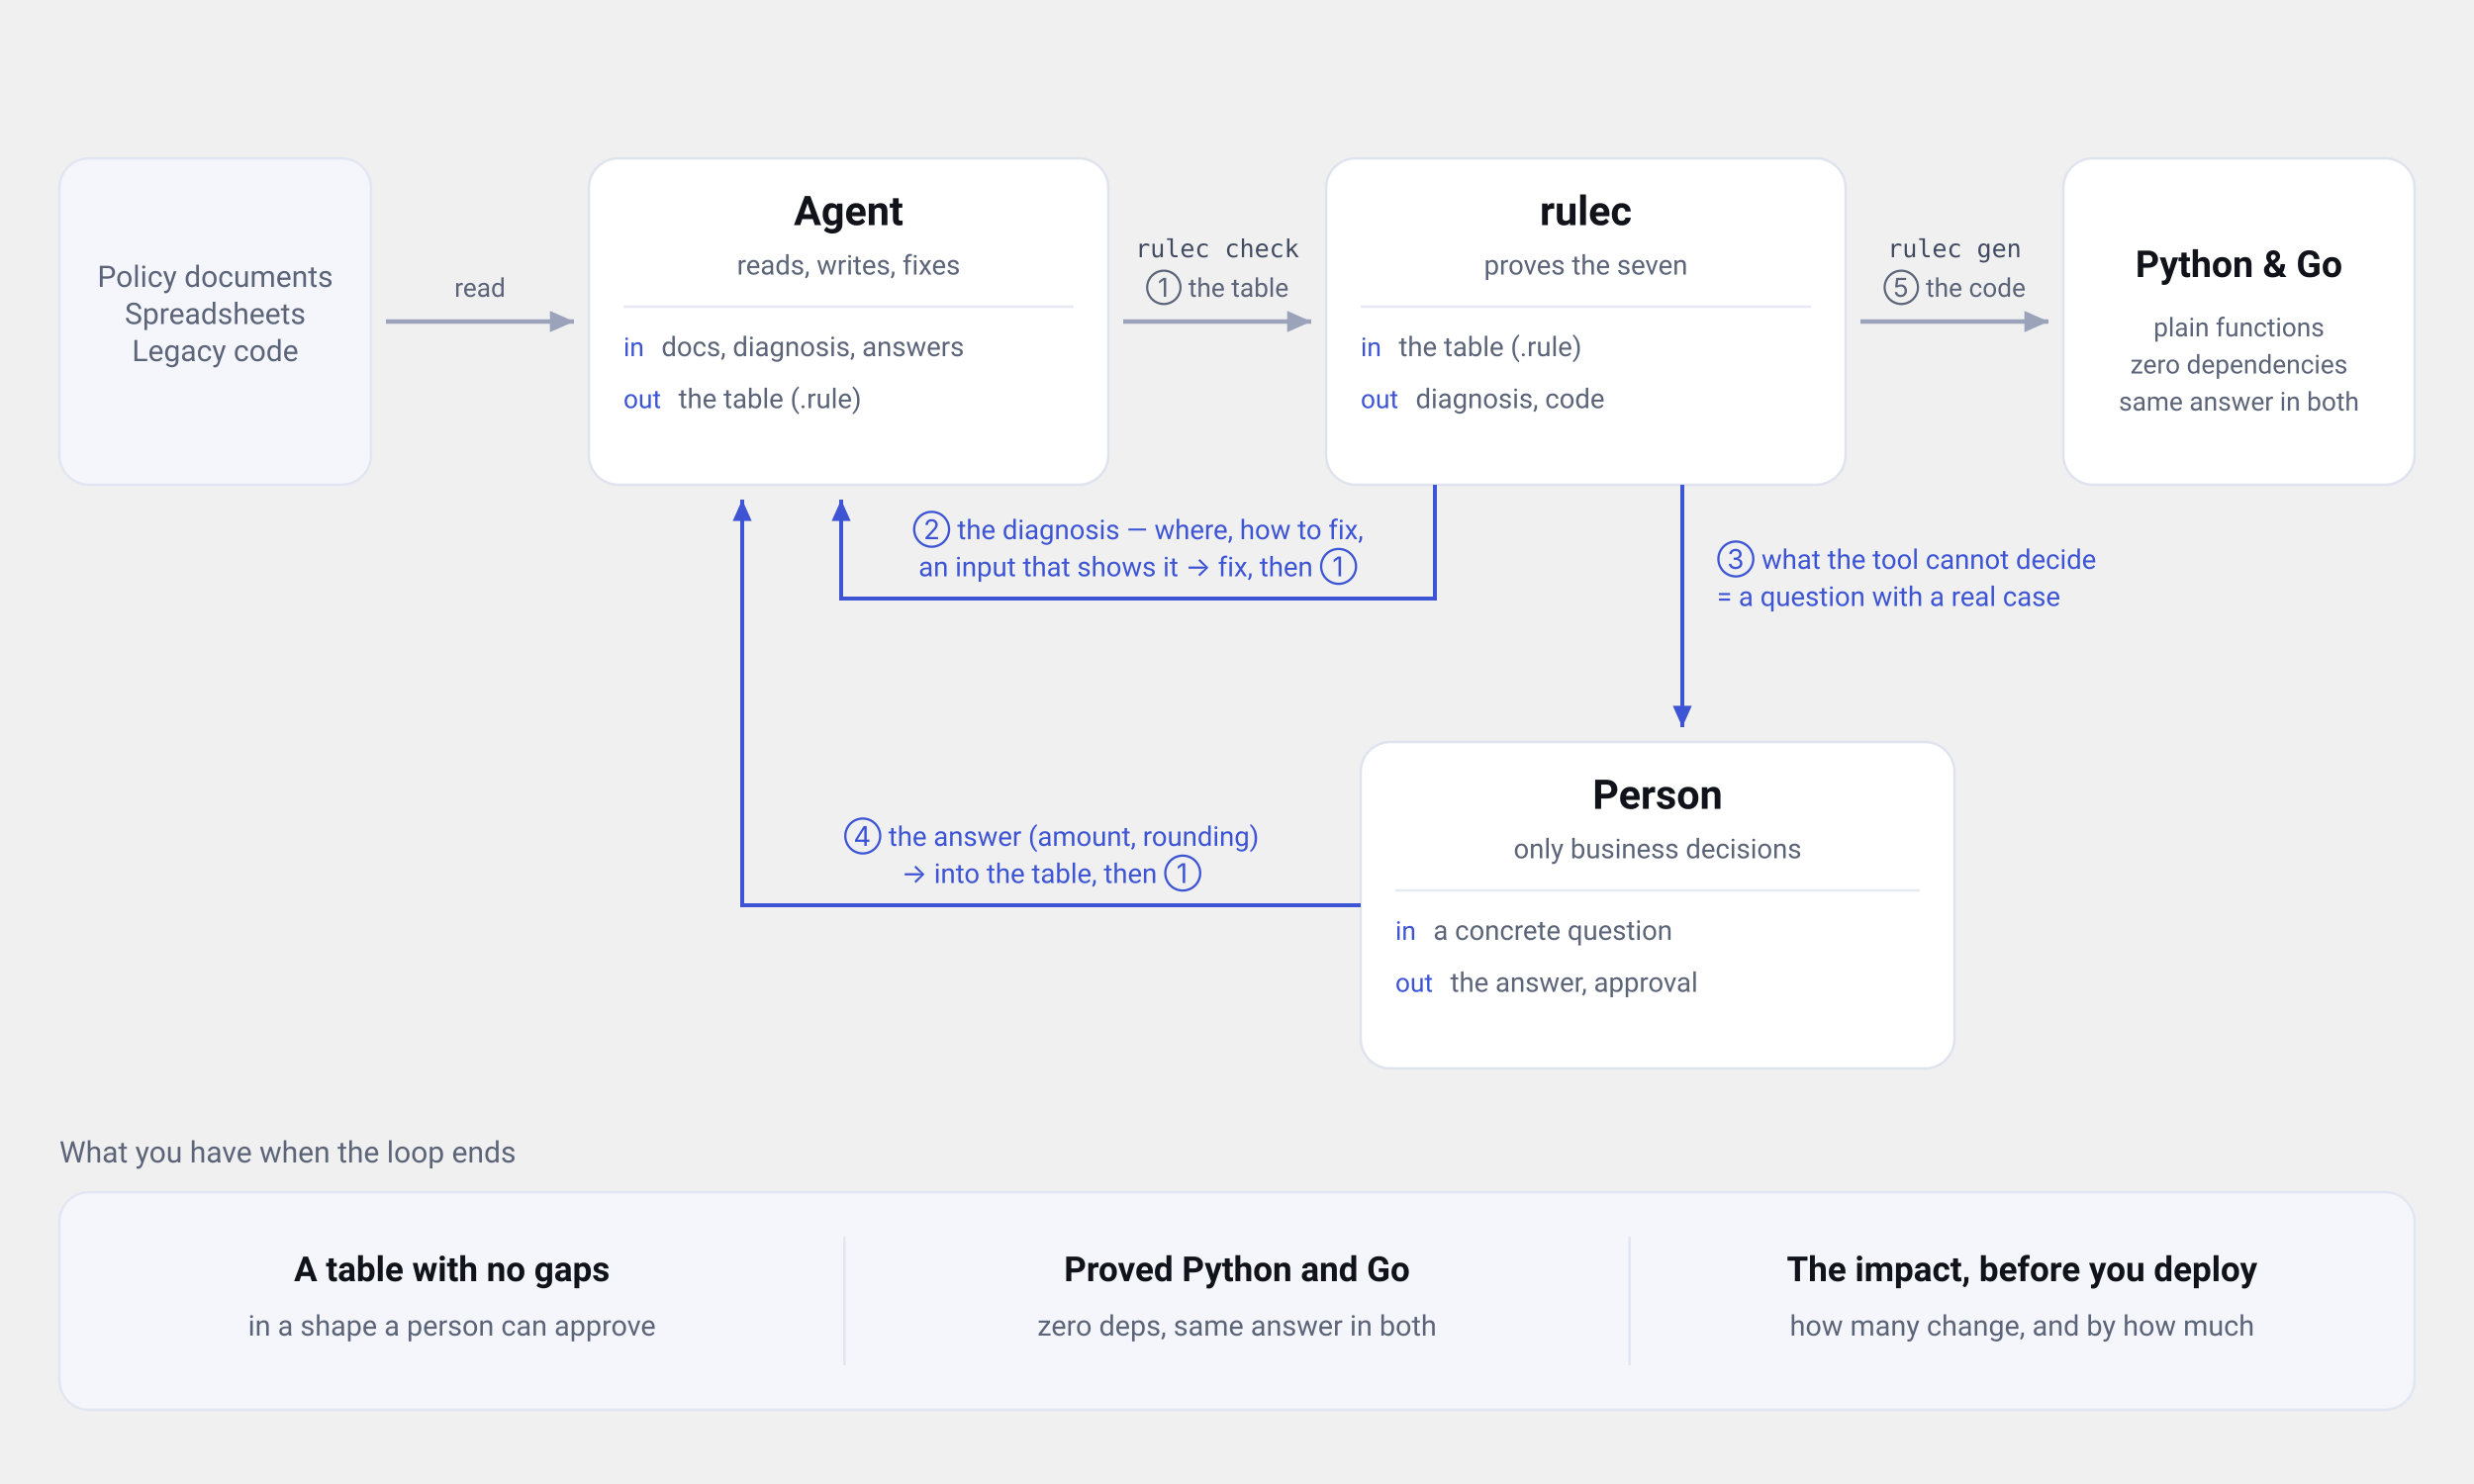
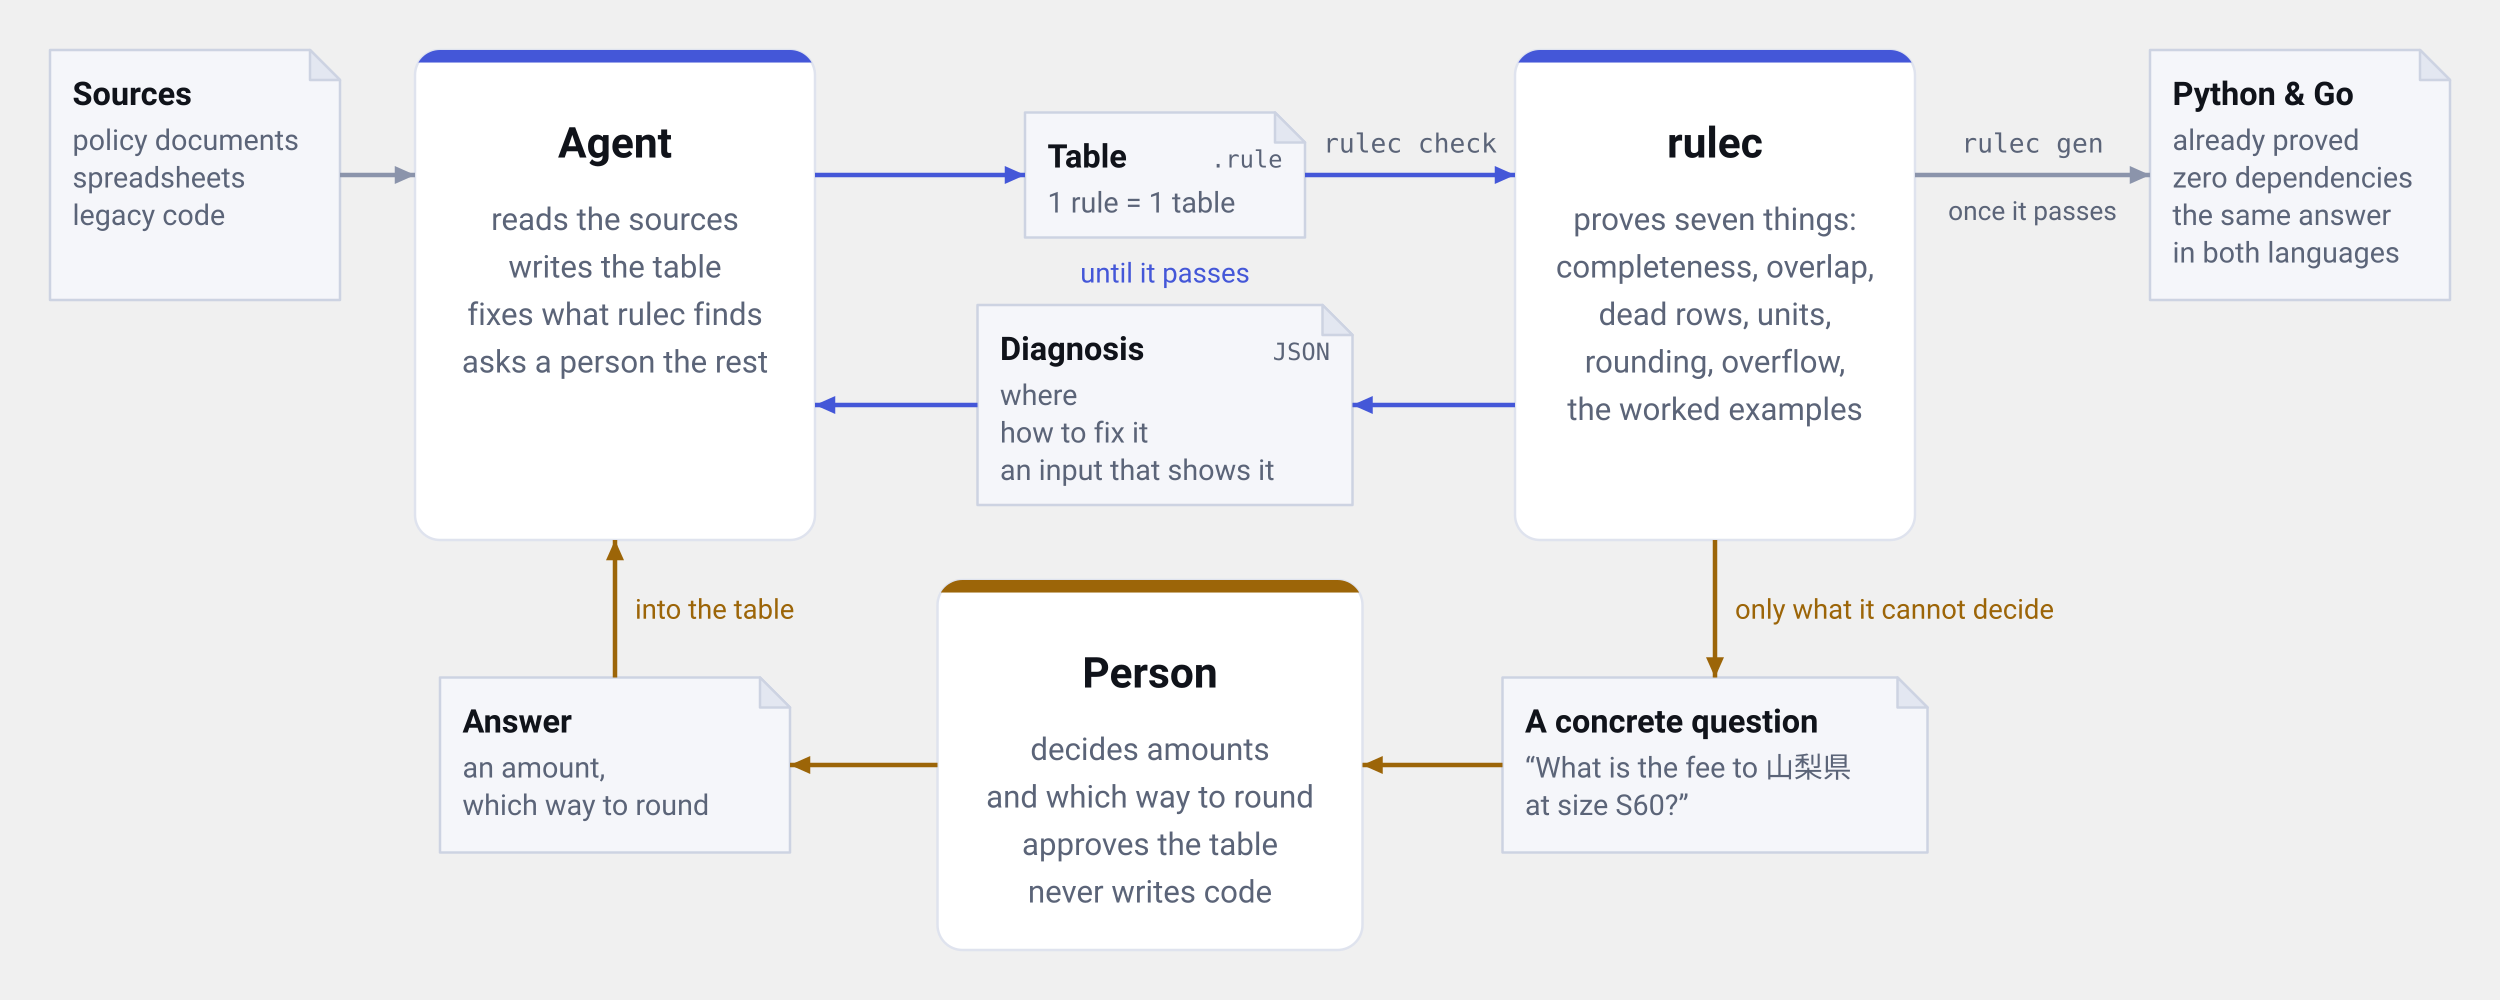
- <svg xmlns="http://www.w3.org/2000/svg" viewBox="0 0 1000 600" width="1000" height="600" role="img" aria-label="The agent reads documents and writes the table, then runs rulec check. rulec returns the diagnosis — where, how to fix it, and an input that shows the problem. What the tool cannot decide goes to a person as a question with a concrete case; the person decides only amounts and rounding. Once the table passes, rulec gen emits Python and Go with no dependencies." font-family="-apple-system, BlinkMacSystemFont, &quot;Hiragino Sans&quot;, &quot;Noto Sans JP&quot;, &quot;Yu Gothic&quot;, Meiryo, &quot;Segoe UI&quot;, Roboto, sans-serif">
+ <svg xmlns="http://www.w3.org/2000/svg" viewBox="0 0 1000 400" width="1000" height="400" role="img" aria-label="The agent reads the sources and writes the table (.rule), then runs rulec check. rulec returns a diagnosis - where, how to fix it, and an input that shows the problem - and the agent fixes the table until it passes. Only what the tool cannot decide reaches a person, as a question with a concrete case; the person answers with an amount or a rounding direction. Once the table passes, rulec gen emits proved Python and Go." font-family="-apple-system, BlinkMacSystemFont, &quot;Hiragino Sans&quot;, &quot;Noto Sans JP&quot;, &quot;Yu Gothic&quot;, Meiryo, &quot;Segoe UI&quot;, Roboto, sans-serif">
  <defs>
-     <marker id="head" viewBox="0 0 10 10" refX="9" refY="5" markerWidth="6" markerHeight="6" orient="auto-start-reverse">
-       <path d="M 0 1 L 9 5 L 0 9 z" fill="#9aa3ba" />
+     <marker id="head-neutral" viewBox="0 0 10 10" refX="9" refY="5" markerWidth="9" markerHeight="9" markerUnits="userSpaceOnUse" orient="auto">
+       <path d="M0,1 L9,5 L0,9 Z" fill="#8b94ab" />
    </marker>
-     <marker id="headA" viewBox="0 0 10 10" refX="9" refY="5" markerWidth="6" markerHeight="6" orient="auto-start-reverse">
-       <path d="M 0 1 L 9 5 L 0 9 z" fill="#3d55d4" />
+     <marker id="head-accent" viewBox="0 0 10 10" refX="9" refY="5" markerWidth="9" markerHeight="9" markerUnits="userSpaceOnUse" orient="auto">
+       <path d="M0,1 L9,5 L0,9 Z" fill="#4457d8" />
+     </marker>
+     <marker id="head-human" viewBox="0 0 10 10" refX="9" refY="5" markerWidth="9" markerHeight="9" markerUnits="userSpaceOnUse" orient="auto">
+       <path d="M0,1 L9,5 L0,9 Z" fill="#9c6508" />
    </marker>
  </defs>
-   <rect x="24" y="64" width="126" height="132" rx="12" fill="#f4f6fb" stroke="#e2e6f2" />
-   <text x="87.0" y="116" font-size="12" font-weight="400" text-anchor="middle" fill="#5b6478">Policy documents</text>
-   <text x="87.0" y="131" font-size="12" font-weight="400" text-anchor="middle" fill="#5b6478">Spreadsheets</text>
-   <text x="87.0" y="146" font-size="12" font-weight="400" text-anchor="middle" fill="#5b6478">Legacy code</text>
-   <rect x="238" y="64" width="210" height="132" rx="12" fill="#ffffff" stroke="#dfe3ee" />
-   <text x="343.0" y="91" font-size="16.5" font-weight="700" text-anchor="middle" fill="#10131a">Agent</text>
-   <text x="343.0" y="111" font-size="11" font-weight="400" text-anchor="middle" fill="#5b6478">reads, writes, fixes</text>
-   <line x1="252" y1="124" x2="434" y2="124" stroke="#e6e9f3" stroke-width="1" />
-   <text x="252" y="144" font-size="10.5" text-anchor="start" fill="#3d55d4">in<tspan dx="7" font-size="11" fill="#5b6478">docs, diagnosis, answers</tspan>
-   </text>
-   <text x="252" y="165" font-size="10.5" text-anchor="start" fill="#3d55d4">out<tspan dx="7" font-size="11" fill="#5b6478">the table (.rule)</tspan>
-   </text>
-   <rect x="536" y="64" width="210" height="132" rx="12" fill="#ffffff" stroke="#dfe3ee" />
-   <text x="641.0" y="91" font-size="16.5" font-weight="700" text-anchor="middle" fill="#10131a">rulec</text>
-   <text x="641.0" y="111" font-size="11" font-weight="400" text-anchor="middle" fill="#5b6478">proves the seven</text>
-   <line x1="550" y1="124" x2="732" y2="124" stroke="#e6e9f3" stroke-width="1" />
-   <text x="550" y="144" font-size="10.5" text-anchor="start" fill="#3d55d4">in<tspan dx="7" font-size="11" fill="#5b6478">the table (.rule)</tspan>
-   </text>
-   <text x="550" y="165" font-size="10.5" text-anchor="start" fill="#3d55d4">out<tspan dx="7" font-size="11" fill="#5b6478">diagnosis, code</tspan>
-   </text>
-   <rect x="550" y="300" width="240" height="132" rx="12" fill="#ffffff" stroke="#dfe3ee" />
-   <text x="670.0" y="327" font-size="16.5" font-weight="700" text-anchor="middle" fill="#10131a">Person</text>
-   <text x="670.0" y="347" font-size="11" font-weight="400" text-anchor="middle" fill="#5b6478">only business decisions</text>
-   <line x1="564" y1="360" x2="776" y2="360" stroke="#e6e9f3" stroke-width="1" />
-   <text x="564" y="380" font-size="10.5" text-anchor="start" fill="#3d55d4">in<tspan dx="7" font-size="11" fill="#5b6478">a concrete question</tspan>
-   </text>
-   <text x="564" y="401" font-size="10.5" text-anchor="start" fill="#3d55d4">out<tspan dx="7" font-size="11" fill="#5b6478">the answer, approval</tspan>
-   </text>
-   <rect x="834" y="64" width="142" height="132" rx="12" fill="#ffffff" stroke="#dfe3ee" />
-   <text x="905.0" y="112" font-size="15" font-weight="700" text-anchor="middle" fill="#10131a">Python &amp; Go</text>
-   <text x="905.0" y="136" font-size="10.5" font-weight="400" text-anchor="middle" fill="#5b6478">plain functions</text>
-   <text x="905.0" y="151" font-size="10.5" font-weight="400" text-anchor="middle" fill="#5b6478">zero dependencies</text>
-   <text x="905.0" y="166" font-size="10.5" font-weight="400" text-anchor="middle" fill="#5b6478">same answer in both</text>
-   <line x1="156" y1="130" x2="232" y2="130" stroke="#9aa3ba" stroke-width="1.8" marker-end="url(#head)" />
-   <text x="194.0" y="120" font-size="10.5" font-weight="400" text-anchor="middle" fill="#5b6478">read</text>
-   <line x1="454" y1="130" x2="530" y2="130" stroke="#9aa3ba" stroke-width="1.8" marker-end="url(#head)" />
-   <text x="492.0" y="104" font-size="10" font-weight="400" text-anchor="middle" fill="#404a60" font-family="ui-monospace, SFMono-Regular, Menlo, Consolas, monospace">rulec check</text>
-   <text x="492.0" y="120" font-size="10.5" font-weight="400" text-anchor="middle" fill="#5b6478">① the table</text>
-   <line x1="752" y1="130" x2="828" y2="130" stroke="#9aa3ba" stroke-width="1.8" marker-end="url(#head)" />
-   <text x="790.0" y="104" font-size="10" font-weight="400" text-anchor="middle" fill="#404a60" font-family="ui-monospace, SFMono-Regular, Menlo, Consolas, monospace">rulec gen</text>
-   <text x="790.0" y="120" font-size="10.5" font-weight="400" text-anchor="middle" fill="#5b6478">⑤ the code</text>
-   <path d="M 580 196 V 242 H 340 V 202" fill="none" stroke="#3d55d4" stroke-width="1.6" marker-end="url(#headA)" />
-   <text x="460.0" y="218" font-size="11" font-weight="400" text-anchor="middle" fill="#3d55d4">② the diagnosis — where, how to fix,</text>
-   <text x="460.0" y="233" font-size="11" font-weight="400" text-anchor="middle" fill="#3d55d4">an input that shows it → fix, then ①</text>
-   <path d="M 680 196 V 294" fill="none" stroke="#3d55d4" stroke-width="1.6" marker-end="url(#headA)" />
-   <text x="694" y="230" font-size="11" font-weight="400" text-anchor="start" fill="#3d55d4">③ what the tool cannot decide</text>
-   <text x="694" y="245" font-size="11" font-weight="400" text-anchor="start" fill="#3d55d4">= a question with a real case</text>
-   <path d="M 550 366 H 300 V 202" fill="none" stroke="#3d55d4" stroke-width="1.6" marker-end="url(#headA)" />
-   <text x="425.0" y="342" font-size="11" font-weight="400" text-anchor="middle" fill="#3d55d4">④ the answer (amount, rounding)</text>
-   <text x="425.0" y="357" font-size="11" font-weight="400" text-anchor="middle" fill="#3d55d4">→ into the table, then ①</text>
-   <text x="24" y="470" font-size="12" font-weight="400" text-anchor="start" fill="#5b6478">What you have when the loop ends</text>
-   <rect x="24" y="482" width="952" height="88" rx="12" fill="#f4f6fb" stroke="#e2e6f2" />
-   <text x="182.667" y="518" font-size="14" font-weight="700" text-anchor="middle" fill="#10131a">A table with no gaps</text>
-   <text x="182.667" y="540" font-size="11.5" font-weight="400" text-anchor="middle" fill="#5b6478">in a shape a person can approve</text>
-   <text x="500.0" y="518" font-size="14" font-weight="700" text-anchor="middle" fill="#10131a">Proved Python and Go</text>
-   <text x="500.0" y="540" font-size="11.5" font-weight="400" text-anchor="middle" fill="#5b6478">zero deps, same answer in both</text>
-   <line x1="341.333" y1="500" x2="341.333" y2="552" stroke="#e2e6f2" stroke-width="1" />
-   <text x="817.333" y="518" font-size="14" font-weight="700" text-anchor="middle" fill="#10131a">The impact, before you deploy</text>
-   <text x="817.333" y="540" font-size="11.5" font-weight="400" text-anchor="middle" fill="#5b6478">how many change, and by how much</text>
-   <line x1="658.667" y1="500" x2="658.667" y2="552" stroke="#e2e6f2" stroke-width="1" />
+   <clipPath id="clip-agent">
+     <rect x="166" y="20" width="160" height="196" rx="10" />
+   </clipPath>
+   <rect x="166" y="20" width="160" height="196" rx="10" fill="#ffffff" stroke="#dfe3ee" />
+   <rect x="166" y="20" width="160" height="5" fill="#4457d8" clip-path="url(#clip-agent)" />
+   <text x="246.0" y="63" font-size="17" font-weight="700" text-anchor="middle" fill="#10131a">Agent</text>
+   <text x="246.0" y="92" font-size="12.5" font-weight="400" text-anchor="middle" fill="#5b6478">reads the sources</text>
+   <text x="246.0" y="111" font-size="12.5" font-weight="400" text-anchor="middle" fill="#5b6478">writes the table</text>
+   <text x="246.0" y="130" font-size="12.5" font-weight="400" text-anchor="middle" fill="#5b6478">fixes what rulec finds</text>
+   <text x="246.0" y="149" font-size="12.5" font-weight="400" text-anchor="middle" fill="#5b6478">asks a person the rest</text>
+   <clipPath id="clip-rulec">
+     <rect x="606" y="20" width="160" height="196" rx="10" />
+   </clipPath>
+   <rect x="606" y="20" width="160" height="196" rx="10" fill="#ffffff" stroke="#dfe3ee" />
+   <rect x="606" y="20" width="160" height="5" fill="#4457d8" clip-path="url(#clip-rulec)" />
+   <text x="686.0" y="63" font-size="17" font-weight="700" text-anchor="middle" fill="#10131a">rulec</text>
+   <text x="686.0" y="92" font-size="12.5" font-weight="400" text-anchor="middle" fill="#5b6478">proves seven things:</text>
+   <text x="686.0" y="111" font-size="12.5" font-weight="400" text-anchor="middle" fill="#5b6478">completeness, overlap,</text>
+   <text x="686.0" y="130" font-size="12.5" font-weight="400" text-anchor="middle" fill="#5b6478">dead rows, units,</text>
+   <text x="686.0" y="149" font-size="12.5" font-weight="400" text-anchor="middle" fill="#5b6478">rounding, overflow,</text>
+   <text x="686.0" y="168" font-size="12.5" font-weight="400" text-anchor="middle" fill="#5b6478">the worked examples</text>
+   <clipPath id="clip-person">
+     <rect x="375" y="232" width="170" height="148" rx="10" />
+   </clipPath>
+   <rect x="375" y="232" width="170" height="148" rx="10" fill="#ffffff" stroke="#dfe3ee" />
+   <rect x="375" y="232" width="170" height="5" fill="#9c6508" clip-path="url(#clip-person)" />
+   <text x="460.0" y="275" font-size="17" font-weight="700" text-anchor="middle" fill="#10131a">Person</text>
+   <text x="460.0" y="304" font-size="12.5" font-weight="400" text-anchor="middle" fill="#5b6478">decides amounts</text>
+   <text x="460.0" y="323" font-size="12.5" font-weight="400" text-anchor="middle" fill="#5b6478">and which way to round</text>
+   <text x="460.0" y="342" font-size="12.5" font-weight="400" text-anchor="middle" fill="#5b6478">approves the table</text>
+   <text x="460.0" y="361" font-size="12.5" font-weight="400" text-anchor="middle" fill="#5b6478">never writes code</text>
+   <path d="M20,20 H124 L136,32 V120 H20 Z" fill="#f5f6fa" stroke="#cdd3e2" stroke-linejoin="round" />
+   <path d="M124,20 V32 H136 Z" fill="#e3e7f1" stroke="#cdd3e2" stroke-linejoin="round" />
+   <text x="29" y="42" font-size="13" font-weight="600" text-anchor="start" fill="#10131a">Sources</text>
+   <text x="29" y="60" font-size="11.5" font-weight="400" text-anchor="start" fill="#5b6478">policy documents</text>
+   <text x="29" y="75" font-size="11.5" font-weight="400" text-anchor="start" fill="#5b6478">spreadsheets</text>
+   <text x="29" y="90" font-size="11.5" font-weight="400" text-anchor="start" fill="#5b6478">legacy code</text>
+   <path d="M410,45 H510 L522,57 V95 H410 Z" fill="#f5f6fa" stroke="#cdd3e2" stroke-linejoin="round" />
+   <path d="M510,45 V57 H522 Z" fill="#e3e7f1" stroke="#cdd3e2" stroke-linejoin="round" />
+   <text x="419" y="67" font-size="13" font-weight="600" text-anchor="start" fill="#10131a">Table</text>
+   <text x="513" y="67" font-size="9.5" font-weight="400" text-anchor="end" fill="#5b6478" font-family="ui-monospace, SFMono-Regular, Menlo, Consolas, monospace">.rule</text>
+   <text x="419" y="85" font-size="11.5" font-weight="400" text-anchor="start" fill="#5b6478">1 rule = 1 table</text>
+   <path d="M391,122 H529 L541,134 V202 H391 Z" fill="#f5f6fa" stroke="#cdd3e2" stroke-linejoin="round" />
+   <path d="M529,122 V134 H541 Z" fill="#e3e7f1" stroke="#cdd3e2" stroke-linejoin="round" />
+   <text x="400" y="144" font-size="13" font-weight="600" text-anchor="start" fill="#10131a">Diagnosis</text>
+   <text x="532" y="144" font-size="9.5" font-weight="400" text-anchor="end" fill="#5b6478" font-family="ui-monospace, SFMono-Regular, Menlo, Consolas, monospace">JSON</text>
+   <text x="400" y="162" font-size="11.5" font-weight="400" text-anchor="start" fill="#5b6478">where</text>
+   <text x="400" y="177" font-size="11.5" font-weight="400" text-anchor="start" fill="#5b6478">how to fix it</text>
+   <text x="400" y="192" font-size="11.5" font-weight="400" text-anchor="start" fill="#5b6478">an input that shows it</text>
+   <path d="M860,20 H968 L980,32 V120 H860 Z" fill="#f5f6fa" stroke="#cdd3e2" stroke-linejoin="round" />
+   <path d="M968,20 V32 H980 Z" fill="#e3e7f1" stroke="#cdd3e2" stroke-linejoin="round" />
+   <text x="869" y="42" font-size="13" font-weight="600" text-anchor="start" fill="#10131a">Python &amp; Go</text>
+   <text x="869" y="60" font-size="11.5" font-weight="400" text-anchor="start" fill="#5b6478">already proved</text>
+   <text x="869" y="75" font-size="11.5" font-weight="400" text-anchor="start" fill="#5b6478">zero dependencies</text>
+   <text x="869" y="90" font-size="11.5" font-weight="400" text-anchor="start" fill="#5b6478">the same answer</text>
+   <text x="869" y="105" font-size="11.5" font-weight="400" text-anchor="start" fill="#5b6478">in both languages</text>
+   <path d="M601,271 H759 L771,283 V341 H601 Z" fill="#f5f6fa" stroke="#cdd3e2" stroke-linejoin="round" />
+   <path d="M759,271 V283 H771 Z" fill="#e3e7f1" stroke="#cdd3e2" stroke-linejoin="round" />
+   <text x="610" y="293" font-size="13" font-weight="600" text-anchor="start" fill="#10131a">A concrete question</text>
+   <text x="610" y="311" font-size="11.5" font-weight="400" text-anchor="start" fill="#5b6478">“What is the fee to 山梨県</text>
+   <text x="610" y="326" font-size="11.5" font-weight="400" text-anchor="start" fill="#5b6478">at size S60?”</text>
+   <path d="M176,271 H304 L316,283 V341 H176 Z" fill="#f5f6fa" stroke="#cdd3e2" stroke-linejoin="round" />
+   <path d="M304,271 V283 H316 Z" fill="#e3e7f1" stroke="#cdd3e2" stroke-linejoin="round" />
+   <text x="185" y="293" font-size="13" font-weight="600" text-anchor="start" fill="#10131a">Answer</text>
+   <text x="185" y="311" font-size="11.5" font-weight="400" text-anchor="start" fill="#5b6478">an amount,</text>
+   <text x="185" y="326" font-size="11.5" font-weight="400" text-anchor="start" fill="#5b6478">which way to round</text>
+   <line x1="136" y1="70" x2="166" y2="70" stroke="#8b94ab" stroke-width="1.8" marker-end="url(#head-neutral)" />
+   <line x1="326" y1="70" x2="410" y2="70" stroke="#4457d8" stroke-width="1.8" marker-end="url(#head-accent)" />
+   <line x1="522" y1="70" x2="606" y2="70" stroke="#4457d8" stroke-width="1.8" marker-end="url(#head-accent)" />
+   <text x="564.0" y="61" font-size="10.5" font-weight="400" text-anchor="middle" fill="#5b6478" font-family="ui-monospace, SFMono-Regular, Menlo, Consolas, monospace">rulec check</text>
+   <line x1="606" y1="162" x2="541" y2="162" stroke="#4457d8" stroke-width="1.8" marker-end="url(#head-accent)" />
+   <line x1="391" y1="162" x2="326" y2="162" stroke="#4457d8" stroke-width="1.8" marker-end="url(#head-accent)" />
+   <text x="466.0" y="113" font-size="11" font-weight="400" text-anchor="middle" fill="#4457d8">until it passes</text>
+   <line x1="766" y1="70" x2="860" y2="70" stroke="#8b94ab" stroke-width="1.8" marker-end="url(#head-neutral)" />
+   <text x="813.0" y="61" font-size="10.5" font-weight="400" text-anchor="middle" fill="#5b6478" font-family="ui-monospace, SFMono-Regular, Menlo, Consolas, monospace">rulec gen</text>
+   <text x="813.0" y="88" font-size="10.5" font-weight="400" text-anchor="middle" fill="#5b6478">once it passes</text>
+   <line x1="686" y1="216" x2="686" y2="271" stroke="#9c6508" stroke-width="1.8" marker-end="url(#head-human)" />
+   <text x="694" y="247.5" font-size="11" font-weight="400" text-anchor="start" fill="#9c6508">only what it cannot decide</text>
+   <line x1="601" y1="306" x2="545" y2="306" stroke="#9c6508" stroke-width="1.8" marker-end="url(#head-human)" />
+   <line x1="375" y1="306" x2="316" y2="306" stroke="#9c6508" stroke-width="1.8" marker-end="url(#head-human)" />
+   <line x1="246" y1="271" x2="246" y2="216" stroke="#9c6508" stroke-width="1.8" marker-end="url(#head-human)" />
+   <text x="254" y="247.5" font-size="11" font-weight="400" text-anchor="start" fill="#9c6508">into the table</text>
</svg>
